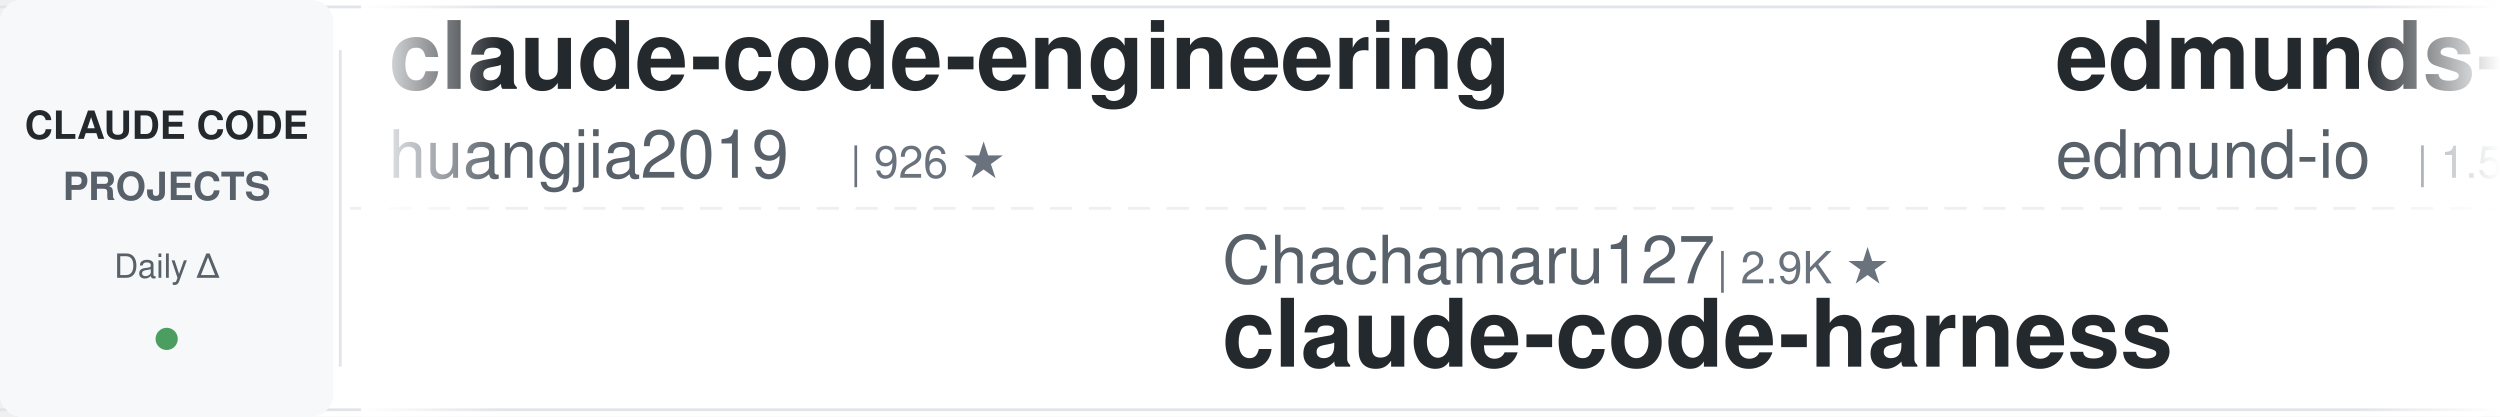
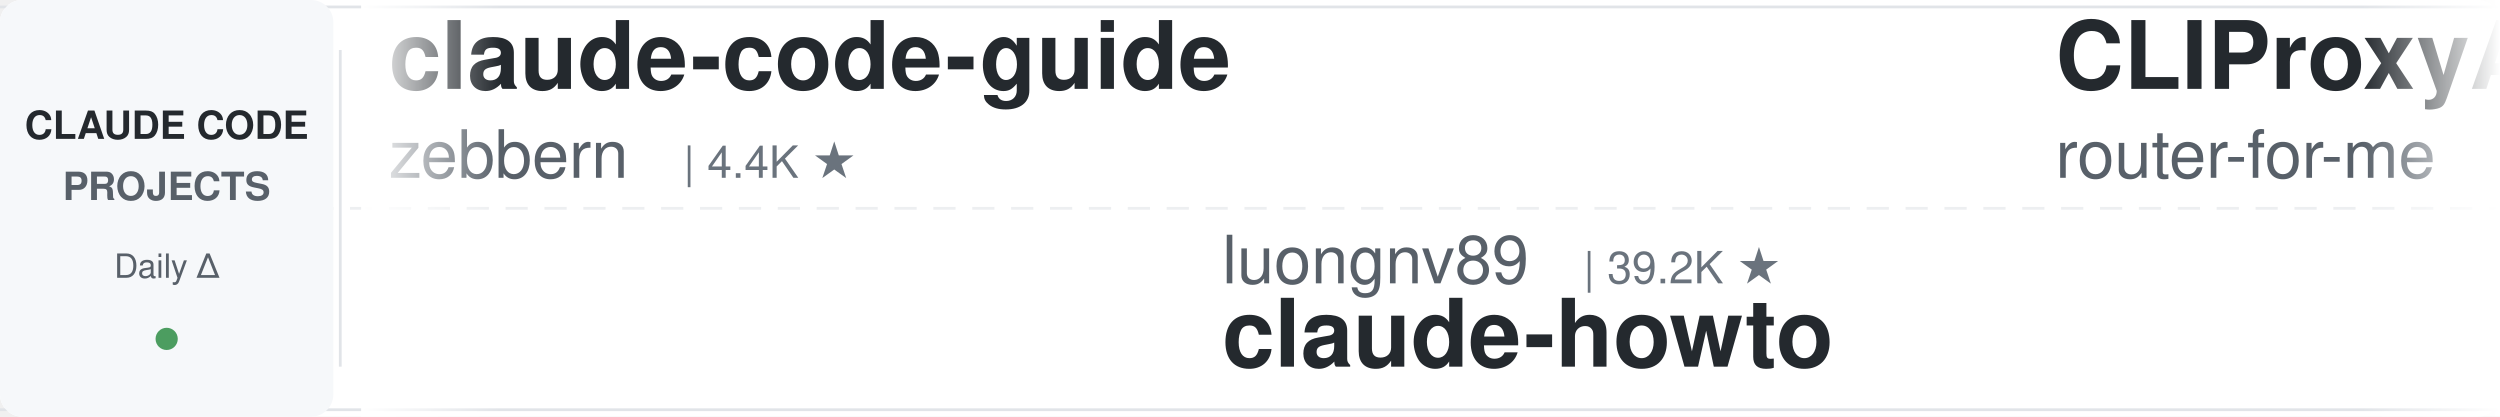
<svg xmlns="http://www.w3.org/2000/svg" width="900" height="150">
  <defs>
    <linearGradient id="leftFade" x1="0%" y1="0%" x2="100%" y2="0%">
      <stop offset="0%" style="stop-color:#ffffff;stop-opacity:1" />
      <stop offset="100%" style="stop-color:#ffffff;stop-opacity:0" />
    </linearGradient>
    <linearGradient id="rightFade" x1="0%" y1="0%" x2="100%" y2="0%">
      <stop offset="0%" style="stop-color:#ffffff;stop-opacity:0" />
      <stop offset="100%" style="stop-color:#ffffff;stop-opacity:1" />
    </linearGradient>
  </defs>
  <rect width="900" height="150" fill="#ffffff" rx="8" />
  <rect x="0" y="2" width="900" height="1" fill="#e1e4e8" />
  <rect x="0" y="147" width="900" height="1" fill="#e1e4e8" />
  <line x1="0" y1="75" x2="900" y2="75" stroke="#e1e4e8" stroke-width="1" stroke-dasharray="8 6" opacity="0.6" />
  <rect x="0" y="0" width="120" height="150" fill="#f6f8fa" rx="8" />
  <text x="60" y="50" font-family="-apple-system, BlinkMacSystemFont, 'Segoe UI', Helvetica, Arial, sans-serif" font-size="14" font-weight="600" fill="#24292e" text-anchor="middle">CLAUDE CODE</text>
  <text x="60" y="72" font-family="-apple-system, BlinkMacSystemFont, 'Segoe UI', Helvetica, Arial, sans-serif" font-size="14" font-weight="600" fill="#586069" text-anchor="middle">PROJECTS</text>
  <text x="60" y="100" font-family="-apple-system, BlinkMacSystemFont, 'Segoe UI', Helvetica, Arial, sans-serif" font-size="12" font-weight="500" fill="#586069" text-anchor="middle">Daily Δ</text>
  <circle cx="60" cy="122" r="4" fill="#22863a" opacity="0.8" />
  <rect x="122" y="18" width="1" height="114" fill="#e1e4e8" />
  <clipPath id="tickerClip">
    <rect x="130" y="0" width="770" height="150" />
  </clipPath>
  <g clip-path="url(#tickerClip)">
    <g id="tickerItems">
      <animateTransform attributeName="transform" attributeType="XML" type="translate" from="0 0" to="-3000 0" dur="54s" repeatCount="indefinite" />
      <g transform="translate(0, 0)">
-         <text x="140" y="32" font-family="-apple-system, BlinkMacSystemFont, 'Segoe UI', Helvetica, Arial, sans-serif" font-size="34" font-weight="600" fill="#24292e">claude-code-engineering</text>
-         <text x="140" y="64" font-family="-apple-system, BlinkMacSystemFont, 'Segoe UI', Helvetica, Arial, sans-serif" font-size="24" font-weight="400" fill="#586069">huangjia2019</text>
-         <text x="306" y="64" font-family="-apple-system, BlinkMacSystemFont, 'Segoe UI', Helvetica, Arial, sans-serif" font-size="16" font-weight="500" fill="#6a737d">| 926 ★</text>
+         <text x="140" y="32" font-family="-apple-system, BlinkMacSystemFont, 'Segoe UI', Helvetica, Arial, sans-serif" font-size="34" font-weight="600" fill="#24292e">claude-code-guide</text>
+         <text x="140" y="64" font-family="-apple-system, BlinkMacSystemFont, 'Segoe UI', Helvetica, Arial, sans-serif" font-size="24" font-weight="400" fill="#586069">zebbern</text>
+         <text x="246" y="64" font-family="-apple-system, BlinkMacSystemFont, 'Segoe UI', Helvetica, Arial, sans-serif" font-size="16" font-weight="500" fill="#6a737d">| 4.4K ★</text>
      </g>
      <g transform="translate(300, 0)">
-         <text x="140" y="102" font-family="-apple-system, BlinkMacSystemFont, 'Segoe UI', Helvetica, Arial, sans-serif" font-size="24" font-weight="400" fill="#586069">Chachamaru127</text>
-         <text x="318" y="102" font-family="-apple-system, BlinkMacSystemFont, 'Segoe UI', Helvetica, Arial, sans-serif" font-size="16" font-weight="500" fill="#6a737d">| 2.9K ★</text>
-         <text x="140" y="132" font-family="-apple-system, BlinkMacSystemFont, 'Segoe UI', Helvetica, Arial, sans-serif" font-size="34" font-weight="600" fill="#24292e">claude-code-harness</text>
+         <text x="140" y="102" font-family="-apple-system, BlinkMacSystemFont, 'Segoe UI', Helvetica, Arial, sans-serif" font-size="24" font-weight="400" fill="#586069">luongnv89</text>
+         <text x="270" y="102" font-family="-apple-system, BlinkMacSystemFont, 'Segoe UI', Helvetica, Arial, sans-serif" font-size="16" font-weight="500" fill="#6a737d">| 39.2K ★</text>
+         <text x="140" y="132" font-family="-apple-system, BlinkMacSystemFont, 'Segoe UI', Helvetica, Arial, sans-serif" font-size="34" font-weight="600" fill="#24292e">claude-howto</text>
      </g>
      <g transform="translate(600, 0)">
-         <text x="140" y="32" font-family="-apple-system, BlinkMacSystemFont, 'Segoe UI', Helvetica, Arial, sans-serif" font-size="34" font-weight="600" fill="#24292e">edmunds-claude-code</text>
-         <text x="140" y="64" font-family="-apple-system, BlinkMacSystemFont, 'Segoe UI', Helvetica, Arial, sans-serif" font-size="24" font-weight="400" fill="#586069">edmund-io</text>
-         <text x="270" y="64" font-family="-apple-system, BlinkMacSystemFont, 'Segoe UI', Helvetica, Arial, sans-serif" font-size="16" font-weight="500" fill="#6a737d">| 1.5K ★</text>
+         <text x="140" y="32" font-family="-apple-system, BlinkMacSystemFont, 'Segoe UI', Helvetica, Arial, sans-serif" font-size="34" font-weight="600" fill="#24292e">CLIProxyAPI</text>
+         <text x="140" y="64" font-family="-apple-system, BlinkMacSystemFont, 'Segoe UI', Helvetica, Arial, sans-serif" font-size="24" font-weight="400" fill="#586069">router-for-me</text>
+         <text x="318" y="64" font-family="-apple-system, BlinkMacSystemFont, 'Segoe UI', Helvetica, Arial, sans-serif" font-size="16" font-weight="500" fill="#6a737d">| 39.1K ★</text>
      </g>
      <g transform="translate(900, 0)">
-         <text x="140" y="102" font-family="-apple-system, BlinkMacSystemFont, 'Segoe UI', Helvetica, Arial, sans-serif" font-size="24" font-weight="400" fill="#586069">ykdojo</text>
-         <text x="234" y="102" font-family="-apple-system, BlinkMacSystemFont, 'Segoe UI', Helvetica, Arial, sans-serif" font-size="16" font-weight="500" fill="#6a737d">| 9.0K ★</text>
-         <text x="140" y="132" font-family="-apple-system, BlinkMacSystemFont, 'Segoe UI', Helvetica, Arial, sans-serif" font-size="34" font-weight="600" fill="#24292e">claude-code-tips</text>
+         <text x="140" y="102" font-family="-apple-system, BlinkMacSystemFont, 'Segoe UI', Helvetica, Arial, sans-serif" font-size="24" font-weight="400" fill="#586069">hangsman</text>
+         <text x="258" y="102" font-family="-apple-system, BlinkMacSystemFont, 'Segoe UI', Helvetica, Arial, sans-serif" font-size="16" font-weight="500" fill="#6a737d">| 787 ★</text>
+         <text x="140" y="132" font-family="-apple-system, BlinkMacSystemFont, 'Segoe UI', Helvetica, Arial, sans-serif" font-size="34" font-weight="600" fill="#24292e">claude-code-source</text>
      </g>
      <g transform="translate(1200, 0)">
-         <text x="140" y="32" font-family="-apple-system, BlinkMacSystemFont, 'Segoe UI', Helvetica, Arial, sans-serif" font-size="34" font-weight="600" fill="#24292e">awesome-claude-code</text>
-         <text x="140" y="64" font-family="-apple-system, BlinkMacSystemFont, 'Segoe UI', Helvetica, Arial, sans-serif" font-size="24" font-weight="400" fill="#586069">jqueryscript</text>
-         <text x="306" y="64" font-family="-apple-system, BlinkMacSystemFont, 'Segoe UI', Helvetica, Arial, sans-serif" font-size="16" font-weight="500" fill="#6a737d">| 455 ★</text>
+         <text x="140" y="32" font-family="-apple-system, BlinkMacSystemFont, 'Segoe UI', Helvetica, Arial, sans-serif" font-size="34" font-weight="600" fill="#24292e">claude-code-reverse</text>
+         <text x="140" y="64" font-family="-apple-system, BlinkMacSystemFont, 'Segoe UI', Helvetica, Arial, sans-serif" font-size="24" font-weight="400" fill="#586069">Yuyz0112</text>
+         <text x="258" y="64" font-family="-apple-system, BlinkMacSystemFont, 'Segoe UI', Helvetica, Arial, sans-serif" font-size="16" font-weight="500" fill="#6a737d">| 2.4K ★</text>
      </g>
      <g transform="translate(1500, 0)">
-         <text x="140" y="102" font-family="-apple-system, BlinkMacSystemFont, 'Segoe UI', Helvetica, Arial, sans-serif" font-size="24" font-weight="400" fill="#586069">Yuyz0112</text>
-         <text x="258" y="102" font-family="-apple-system, BlinkMacSystemFont, 'Segoe UI', Helvetica, Arial, sans-serif" font-size="16" font-weight="500" fill="#6a737d">| 2.4K ★</text>
-         <text x="140" y="132" font-family="-apple-system, BlinkMacSystemFont, 'Segoe UI', Helvetica, Arial, sans-serif" font-size="34" font-weight="600" fill="#24292e">claude-code-reverse</text>
+         <text x="140" y="102" font-family="-apple-system, BlinkMacSystemFont, 'Segoe UI', Helvetica, Arial, sans-serif" font-size="24" font-weight="400" fill="#586069">Donchitos</text>
+         <text x="270" y="102" font-family="-apple-system, BlinkMacSystemFont, 'Segoe UI', Helvetica, Arial, sans-serif" font-size="16" font-weight="500" fill="#6a737d">| 22.6K ★</text>
+         <text x="140" y="132" font-family="-apple-system, BlinkMacSystemFont, 'Segoe UI', Helvetica, Arial, sans-serif" font-size="34" font-weight="600" fill="#24292e">Claude-Code-Game-Studios</text>
      </g>
      <g transform="translate(1800, 0)">
-         <text x="140" y="32" font-family="-apple-system, BlinkMacSystemFont, 'Segoe UI', Helvetica, Arial, sans-serif" font-size="34" font-weight="600" fill="#24292e">claude-code-prompts</text>
-         <text x="140" y="64" font-family="-apple-system, BlinkMacSystemFont, 'Segoe UI', Helvetica, Arial, sans-serif" font-size="24" font-weight="400" fill="#586069">repowise-dev</text>
-         <text x="306" y="64" font-family="-apple-system, BlinkMacSystemFont, 'Segoe UI', Helvetica, Arial, sans-serif" font-size="16" font-weight="500" fill="#6a737d">| 1.1K ★</text>
+         <text x="140" y="32" font-family="-apple-system, BlinkMacSystemFont, 'Segoe UI', Helvetica, Arial, sans-serif" font-size="34" font-weight="600" fill="#24292e">claude-code-book</text>
+         <text x="140" y="64" font-family="-apple-system, BlinkMacSystemFont, 'Segoe UI', Helvetica, Arial, sans-serif" font-size="24" font-weight="400" fill="#586069">lintsinghua</text>
+         <text x="294" y="64" font-family="-apple-system, BlinkMacSystemFont, 'Segoe UI', Helvetica, Arial, sans-serif" font-size="16" font-weight="500" fill="#6a737d">| 3.8K ★</text>
      </g>
      <g transform="translate(2100, 0)">
-         <text x="140" y="102" font-family="-apple-system, BlinkMacSystemFont, 'Segoe UI', Helvetica, Arial, sans-serif" font-size="24" font-weight="400" fill="#586069">simonw</text>
-         <text x="234" y="102" font-family="-apple-system, BlinkMacSystemFont, 'Segoe UI', Helvetica, Arial, sans-serif" font-size="16" font-weight="500" fill="#6a737d">| 1.6K ★</text>
-         <text x="140" y="132" font-family="-apple-system, BlinkMacSystemFont, 'Segoe UI', Helvetica, Arial, sans-serif" font-size="34" font-weight="600" fill="#24292e">claude-code-transcripts</text>
+         <text x="140" y="102" font-family="-apple-system, BlinkMacSystemFont, 'Segoe UI', Helvetica, Arial, sans-serif" font-size="24" font-weight="400" fill="#586069">Maciek-roboblog</text>
+         <text x="342" y="102" font-family="-apple-system, BlinkMacSystemFont, 'Segoe UI', Helvetica, Arial, sans-serif" font-size="16" font-weight="500" fill="#6a737d">| 8.4K ★</text>
+         <text x="140" y="132" font-family="-apple-system, BlinkMacSystemFont, 'Segoe UI', Helvetica, Arial, sans-serif" font-size="34" font-weight="600" fill="#24292e">Claude-Code-Usage-Monito...</text>
      </g>
      <g transform="translate(2400, 0)">
-         <text x="140" y="32" font-family="-apple-system, BlinkMacSystemFont, 'Segoe UI', Helvetica, Arial, sans-serif" font-size="34" font-weight="600" fill="#24292e">free-claude-code</text>
-         <text x="140" y="64" font-family="-apple-system, BlinkMacSystemFont, 'Segoe UI', Helvetica, Arial, sans-serif" font-size="24" font-weight="400" fill="#586069">Alishahryar1</text>
-         <text x="306" y="64" font-family="-apple-system, BlinkMacSystemFont, 'Segoe UI', Helvetica, Arial, sans-serif" font-size="16" font-weight="500" fill="#6a737d">| 38.4K ★</text>
+         <text x="140" y="32" font-family="-apple-system, BlinkMacSystemFont, 'Segoe UI', Helvetica, Arial, sans-serif" font-size="34" font-weight="600" fill="#24292e">claude-code-best-practic...</text>
+         <text x="140" y="64" font-family="-apple-system, BlinkMacSystemFont, 'Segoe UI', Helvetica, Arial, sans-serif" font-size="24" font-weight="400" fill="#586069">shanraisshan</text>
+         <text x="306" y="64" font-family="-apple-system, BlinkMacSystemFont, 'Segoe UI', Helvetica, Arial, sans-serif" font-size="16" font-weight="500" fill="#6a737d">| 61.9K ★</text>
      </g>
      <g transform="translate(2700, 0)">
-         <text x="140" y="102" font-family="-apple-system, BlinkMacSystemFont, 'Segoe UI', Helvetica, Arial, sans-serif" font-size="24" font-weight="400" fill="#586069">https-deeplearning-ai</text>
-         <text x="414" y="102" font-family="-apple-system, BlinkMacSystemFont, 'Segoe UI', Helvetica, Arial, sans-serif" font-size="16" font-weight="500" fill="#6a737d">| 533 ★</text>
-         <text x="140" y="132" font-family="-apple-system, BlinkMacSystemFont, 'Segoe UI', Helvetica, Arial, sans-serif" font-size="34" font-weight="600" fill="#24292e">sc-claude-code-files</text>
+         <text x="140" y="102" font-family="-apple-system, BlinkMacSystemFont, 'Segoe UI', Helvetica, Arial, sans-serif" font-size="24" font-weight="400" fill="#586069">carlvellotti</text>
+         <text x="306" y="102" font-family="-apple-system, BlinkMacSystemFont, 'Segoe UI', Helvetica, Arial, sans-serif" font-size="16" font-weight="500" fill="#6a737d">| 2.1K ★</text>
+         <text x="140" y="132" font-family="-apple-system, BlinkMacSystemFont, 'Segoe UI', Helvetica, Arial, sans-serif" font-size="34" font-weight="600" fill="#24292e">claude-code-pm-course</text>
      </g>
      <g transform="translate(3000, 0)">
-         <text x="140" y="32" font-family="-apple-system, BlinkMacSystemFont, 'Segoe UI', Helvetica, Arial, sans-serif" font-size="34" font-weight="600" fill="#24292e">claude-code-engineering</text>
-         <text x="140" y="64" font-family="-apple-system, BlinkMacSystemFont, 'Segoe UI', Helvetica, Arial, sans-serif" font-size="24" font-weight="400" fill="#586069">huangjia2019</text>
-         <text x="306" y="64" font-family="-apple-system, BlinkMacSystemFont, 'Segoe UI', Helvetica, Arial, sans-serif" font-size="16" font-weight="500" fill="#6a737d">| 926 ★</text>
+         <text x="140" y="32" font-family="-apple-system, BlinkMacSystemFont, 'Segoe UI', Helvetica, Arial, sans-serif" font-size="34" font-weight="600" fill="#24292e">claude-code-guide</text>
+         <text x="140" y="64" font-family="-apple-system, BlinkMacSystemFont, 'Segoe UI', Helvetica, Arial, sans-serif" font-size="24" font-weight="400" fill="#586069">zebbern</text>
+         <text x="246" y="64" font-family="-apple-system, BlinkMacSystemFont, 'Segoe UI', Helvetica, Arial, sans-serif" font-size="16" font-weight="500" fill="#6a737d">| 4.4K ★</text>
      </g>
      <g transform="translate(3300, 0)">
-         <text x="140" y="102" font-family="-apple-system, BlinkMacSystemFont, 'Segoe UI', Helvetica, Arial, sans-serif" font-size="24" font-weight="400" fill="#586069">Chachamaru127</text>
-         <text x="318" y="102" font-family="-apple-system, BlinkMacSystemFont, 'Segoe UI', Helvetica, Arial, sans-serif" font-size="16" font-weight="500" fill="#6a737d">| 2.9K ★</text>
-         <text x="140" y="132" font-family="-apple-system, BlinkMacSystemFont, 'Segoe UI', Helvetica, Arial, sans-serif" font-size="34" font-weight="600" fill="#24292e">claude-code-harness</text>
+         <text x="140" y="102" font-family="-apple-system, BlinkMacSystemFont, 'Segoe UI', Helvetica, Arial, sans-serif" font-size="24" font-weight="400" fill="#586069">luongnv89</text>
+         <text x="270" y="102" font-family="-apple-system, BlinkMacSystemFont, 'Segoe UI', Helvetica, Arial, sans-serif" font-size="16" font-weight="500" fill="#6a737d">| 39.2K ★</text>
+         <text x="140" y="132" font-family="-apple-system, BlinkMacSystemFont, 'Segoe UI', Helvetica, Arial, sans-serif" font-size="34" font-weight="600" fill="#24292e">claude-howto</text>
      </g>
      <g transform="translate(3600, 0)">
-         <text x="140" y="32" font-family="-apple-system, BlinkMacSystemFont, 'Segoe UI', Helvetica, Arial, sans-serif" font-size="34" font-weight="600" fill="#24292e">edmunds-claude-code</text>
-         <text x="140" y="64" font-family="-apple-system, BlinkMacSystemFont, 'Segoe UI', Helvetica, Arial, sans-serif" font-size="24" font-weight="400" fill="#586069">edmund-io</text>
-         <text x="270" y="64" font-family="-apple-system, BlinkMacSystemFont, 'Segoe UI', Helvetica, Arial, sans-serif" font-size="16" font-weight="500" fill="#6a737d">| 1.5K ★</text>
+         <text x="140" y="32" font-family="-apple-system, BlinkMacSystemFont, 'Segoe UI', Helvetica, Arial, sans-serif" font-size="34" font-weight="600" fill="#24292e">CLIProxyAPI</text>
+         <text x="140" y="64" font-family="-apple-system, BlinkMacSystemFont, 'Segoe UI', Helvetica, Arial, sans-serif" font-size="24" font-weight="400" fill="#586069">router-for-me</text>
+         <text x="318" y="64" font-family="-apple-system, BlinkMacSystemFont, 'Segoe UI', Helvetica, Arial, sans-serif" font-size="16" font-weight="500" fill="#6a737d">| 39.1K ★</text>
      </g>
      <g transform="translate(3900, 0)">
-         <text x="140" y="102" font-family="-apple-system, BlinkMacSystemFont, 'Segoe UI', Helvetica, Arial, sans-serif" font-size="24" font-weight="400" fill="#586069">ykdojo</text>
-         <text x="234" y="102" font-family="-apple-system, BlinkMacSystemFont, 'Segoe UI', Helvetica, Arial, sans-serif" font-size="16" font-weight="500" fill="#6a737d">| 9.0K ★</text>
-         <text x="140" y="132" font-family="-apple-system, BlinkMacSystemFont, 'Segoe UI', Helvetica, Arial, sans-serif" font-size="34" font-weight="600" fill="#24292e">claude-code-tips</text>
+         <text x="140" y="102" font-family="-apple-system, BlinkMacSystemFont, 'Segoe UI', Helvetica, Arial, sans-serif" font-size="24" font-weight="400" fill="#586069">hangsman</text>
+         <text x="258" y="102" font-family="-apple-system, BlinkMacSystemFont, 'Segoe UI', Helvetica, Arial, sans-serif" font-size="16" font-weight="500" fill="#6a737d">| 787 ★</text>
+         <text x="140" y="132" font-family="-apple-system, BlinkMacSystemFont, 'Segoe UI', Helvetica, Arial, sans-serif" font-size="34" font-weight="600" fill="#24292e">claude-code-source</text>
      </g>
    </g>
  </g>
  <rect x="130" y="0" width="50" height="150" fill="url(#leftFade)" />
  <rect x="850" y="0" width="50" height="150" fill="url(#rightFade)" />
</svg>
